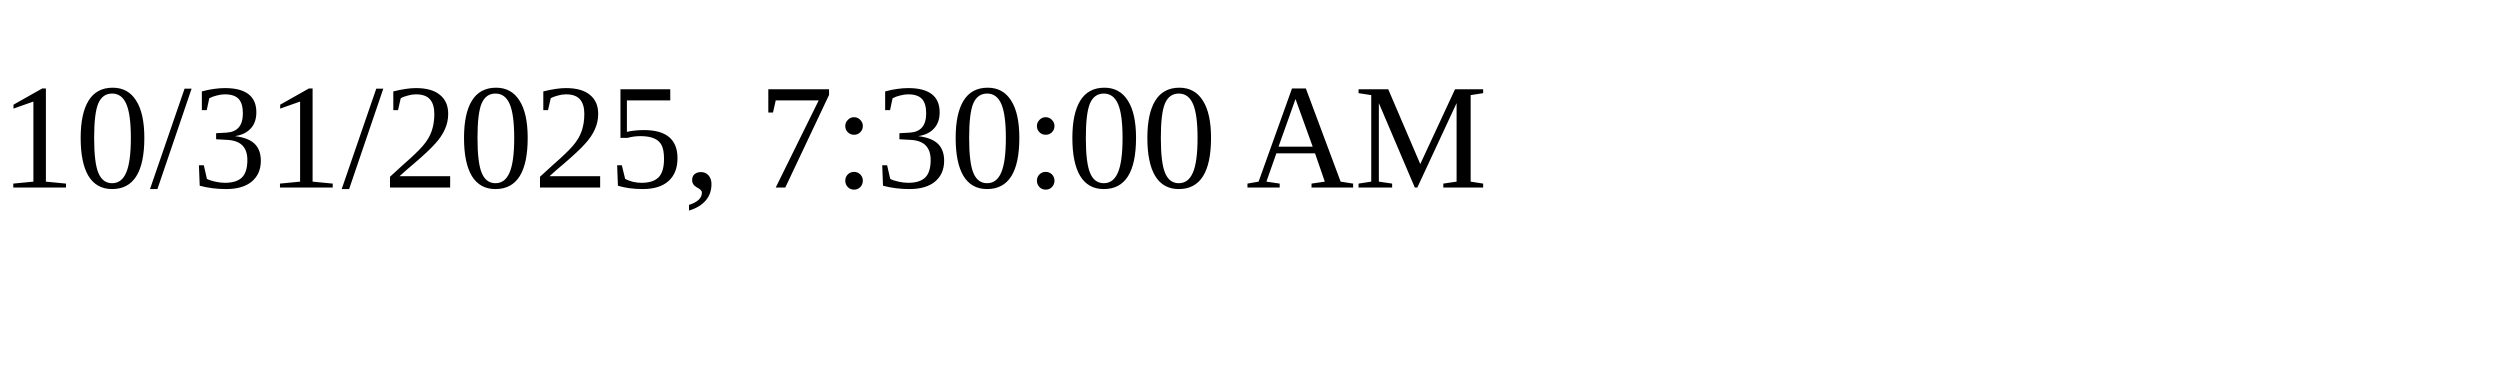
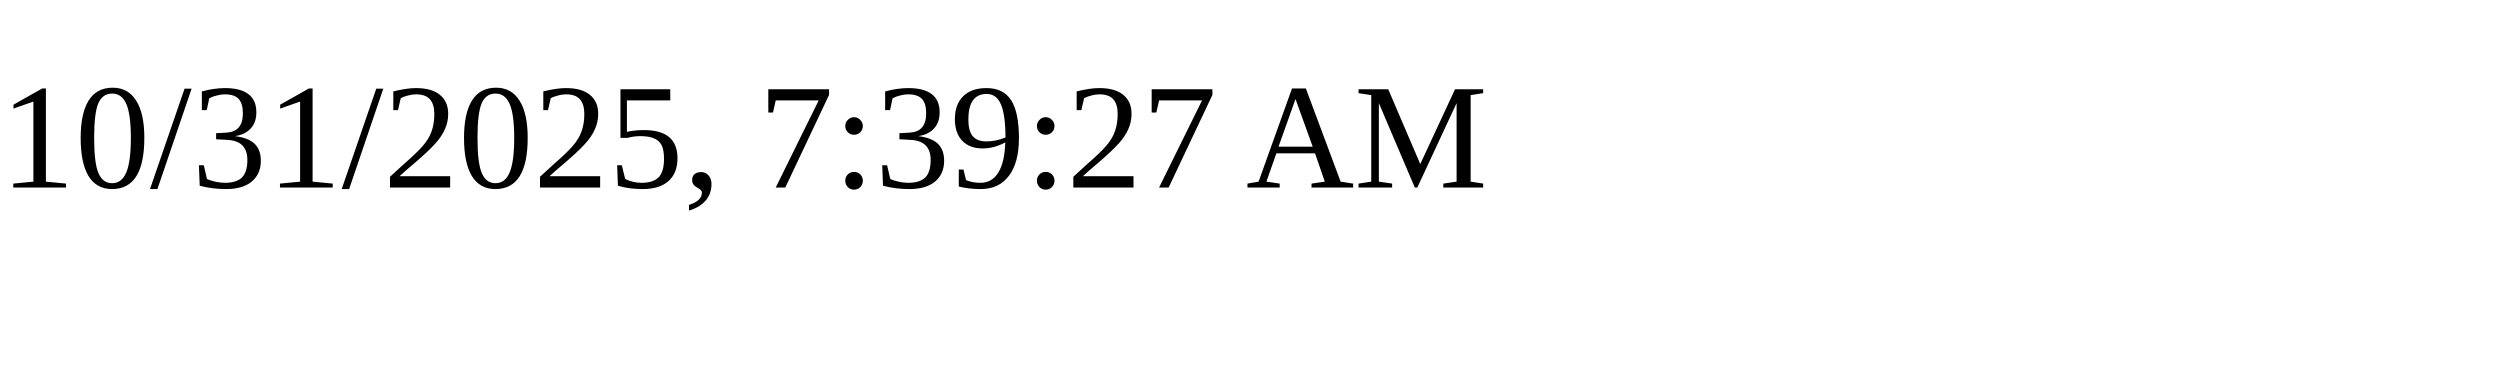
<svg xmlns="http://www.w3.org/2000/svg" height="30" width="200">
-   <text x="0" y="15">10/31/2025, 7:30:00 AM</text>
+   <text x="0" y="15">10/31/2025, 7:39:27 AM</text>
</svg>
